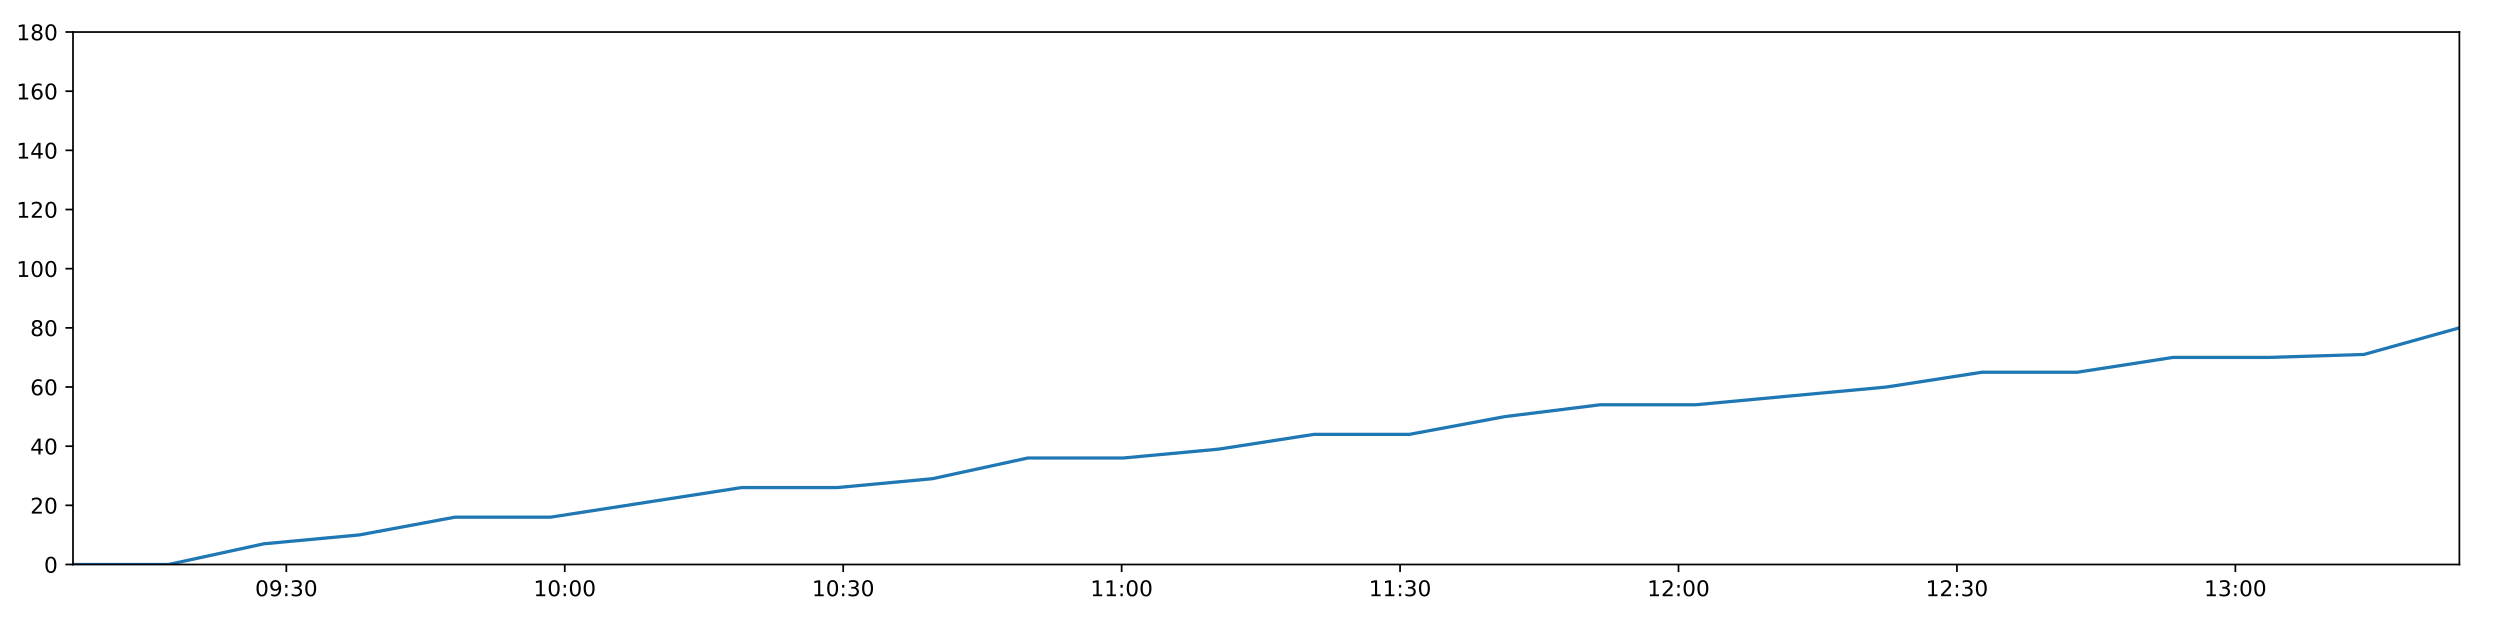
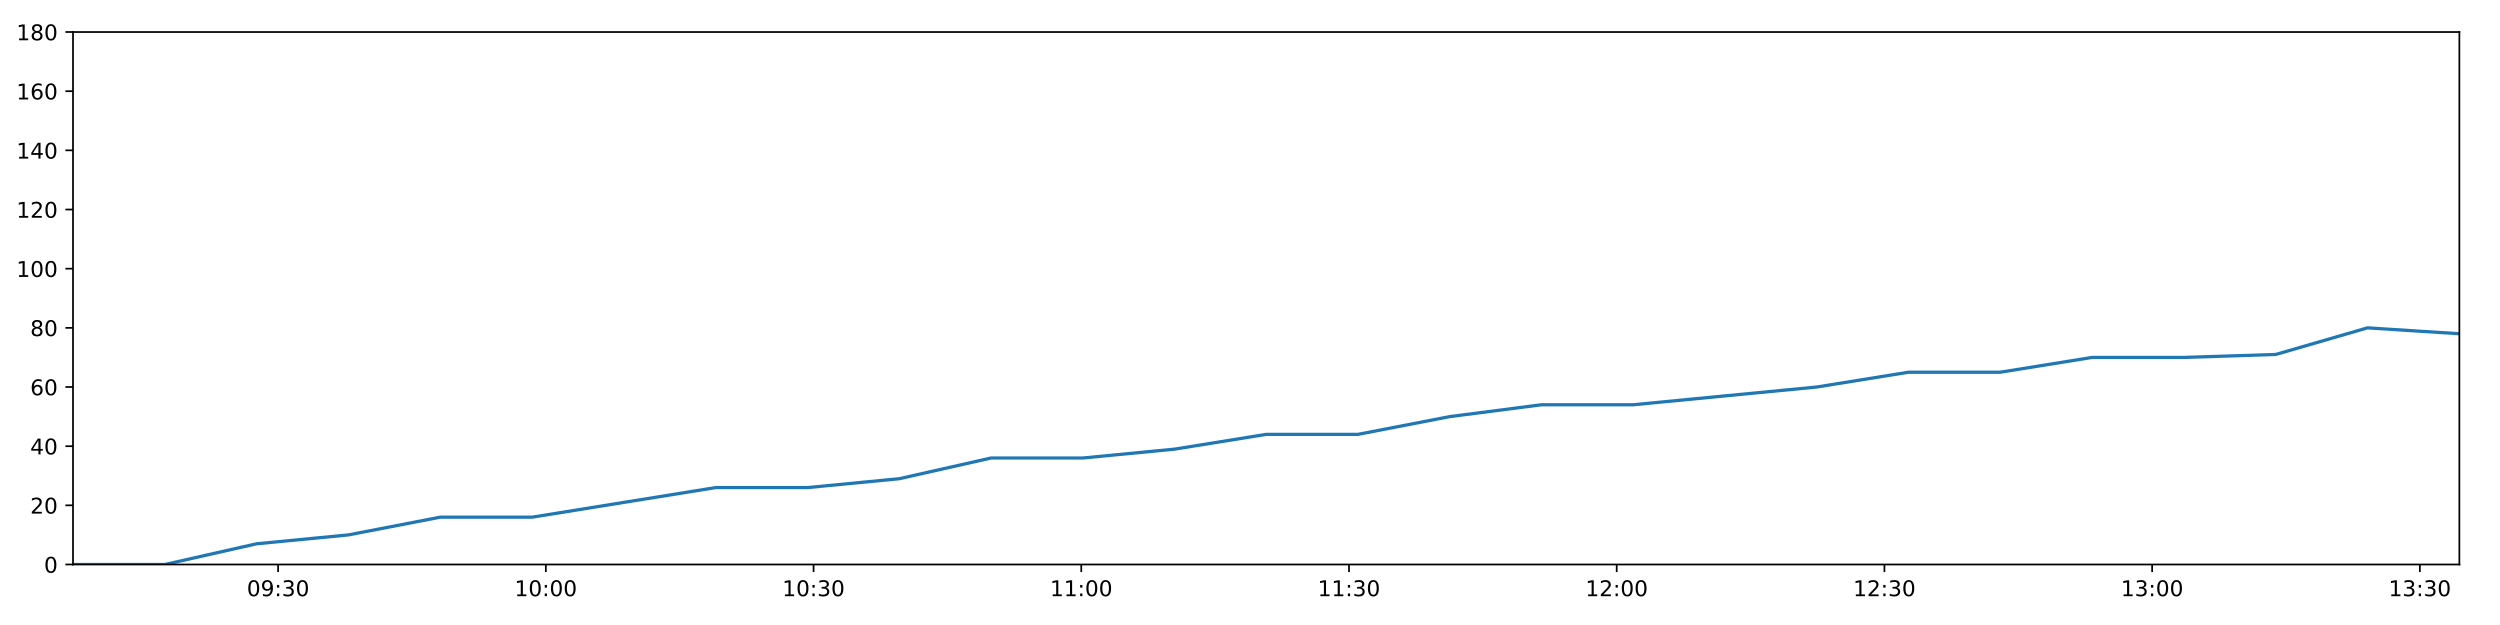
<svg xmlns="http://www.w3.org/2000/svg" xmlns:xlink="http://www.w3.org/1999/xlink" height="288pt" version="1.1" viewBox="0 0 1152 288" width="1152pt">
  <defs>
    <style type="text/css">
*{stroke-linecap:butt;stroke-linejoin:round;}
  </style>
  </defs>
  <g id="figure_1">
    <g id="patch_1">
      <path d="M 0 288  L 1152 288  L 1152 0  L 0 0  z " style="fill:#ffffff;" />
    </g>
    <g id="axes_1">
      <g id="patch_2">
        <path d="M 33.64 260.12  L 1133.28 260.12  L 1133.28 14.76  L 33.64 14.76  z " style="fill:#ffffff;" />
      </g>
      <g id="matplotlib.axis_1">
        <g id="xtick_1">
          <g id="line2d_1">
            <defs>
-               <path d="M 0 0  L 0 3.5  " id="m736c15c62c" style="stroke:#000000;stroke-width:0.8;" />
-             </defs>
-             <g>
-               <use style="stroke:#000000;stroke-width:0.8;" x="131.941" xlink:href="#m736c15c62c" y="260.12" />
+               <path d="M 0 0  L 0 3.5  " id="ma37edf12f8" style="stroke:#000000;stroke-width:0.8;" />
+             </defs>
+             <g>
+               <use style="stroke:#000000;stroke-width:0.8;" x="128.157" xlink:href="#ma37edf12f8" y="260.12" />
            </g>
          </g>
          <g id="text_1">
            <defs>
              <path d="M 31.781 66.406  Q 24.172 66.406 20.328 58.906  Q 16.5 51.422 16.5 36.375  Q 16.5 21.391 20.328 13.891  Q 24.172 6.391 31.781 6.391  Q 39.453 6.391 43.281 13.891  Q 47.125 21.391 47.125 36.375  Q 47.125 51.422 43.281 58.906  Q 39.453 66.406 31.781 66.406  z M 31.781 74.219  Q 44.047 74.219 50.516 64.516  Q 56.984 54.828 56.984 36.375  Q 56.984 17.969 50.516 8.266  Q 44.047 -1.422 31.781 -1.422  Q 19.531 -1.422 13.062 8.266  Q 6.594 17.969 6.594 36.375  Q 6.594 54.828 13.062 64.516  Q 19.531 74.219 31.781 74.219  z " id="DejaVuSans-48" />
              <path d="M 10.984 1.516  L 10.984 10.5  Q 14.703 8.734 18.5 7.812  Q 22.312 6.891 25.984 6.891  Q 35.75 6.891 40.891 13.453  Q 46.047 20.016 46.781 33.406  Q 43.953 29.203 39.594 26.953  Q 35.25 24.703 29.984 24.703  Q 19.047 24.703 12.672 31.312  Q 6.297 37.938 6.297 49.422  Q 6.297 60.641 12.938 67.422  Q 19.578 74.219 30.609 74.219  Q 43.266 74.219 49.922 64.516  Q 56.594 54.828 56.594 36.375  Q 56.594 19.141 48.406 8.859  Q 40.234 -1.422 26.422 -1.422  Q 22.703 -1.422 18.891 -0.688  Q 15.094 0.047 10.984 1.516  z M 30.609 32.422  Q 37.25 32.422 41.125 36.953  Q 45.016 41.5 45.016 49.422  Q 45.016 57.281 41.125 61.844  Q 37.25 66.406 30.609 66.406  Q 23.969 66.406 20.094 61.844  Q 16.219 57.281 16.219 49.422  Q 16.219 41.5 20.094 36.953  Q 23.969 32.422 30.609 32.422  z " id="DejaVuSans-57" />
              <path d="M 11.719 12.406  L 22.016 12.406  L 22.016 0  L 11.719 0  z M 11.719 51.703  L 22.016 51.703  L 22.016 39.312  L 11.719 39.312  z " id="DejaVuSans-58" />
              <path d="M 40.578 39.312  Q 47.656 37.797 51.625 33  Q 55.609 28.219 55.609 21.188  Q 55.609 10.406 48.188 4.484  Q 40.766 -1.422 27.094 -1.422  Q 22.516 -1.422 17.656 -0.516  Q 12.797 0.391 7.625 2.203  L 7.625 11.719  Q 11.719 9.328 16.594 8.109  Q 21.484 6.891 26.812 6.891  Q 36.078 6.891 40.938 10.547  Q 45.797 14.203 45.797 21.188  Q 45.797 27.641 41.281 31.266  Q 36.766 34.906 28.719 34.906  L 20.219 34.906  L 20.219 43.016  L 29.109 43.016  Q 36.375 43.016 40.234 45.922  Q 44.094 48.828 44.094 54.297  Q 44.094 59.906 40.109 62.906  Q 36.141 65.922 28.719 65.922  Q 24.656 65.922 20.016 65.031  Q 15.375 64.156 9.812 62.312  L 9.812 71.094  Q 15.438 72.656 20.344 73.438  Q 25.25 74.219 29.594 74.219  Q 40.828 74.219 47.359 69.109  Q 53.906 64.016 53.906 55.328  Q 53.906 49.266 50.438 45.094  Q 46.969 40.922 40.578 39.312  z " id="DejaVuSans-51" />
            </defs>
-             <g transform="translate(117.5313 274.7184)scale(0.1 -0.1)">
+             <g transform="translate(113.7475 274.7184)scale(0.1 -0.1)">
              <use xlink:href="#DejaVuSans-48" />
              <use x="63.623" xlink:href="#DejaVuSans-57" />
              <use x="127.246" xlink:href="#DejaVuSans-58" />
              <use x="160.938" xlink:href="#DejaVuSans-51" />
              <use x="224.561" xlink:href="#DejaVuSans-48" />
            </g>
          </g>
        </g>
        <g id="xtick_2">
          <g id="line2d_2">
            <g>
-               <use style="stroke:#000000;stroke-width:0.8;" x="260.243" xlink:href="#m736c15c62c" y="260.12" />
+               <use style="stroke:#000000;stroke-width:0.8;" x="251.521" xlink:href="#ma37edf12f8" y="260.12" />
            </g>
          </g>
          <g id="text_2">
            <defs>
              <path d="M 12.406 8.297  L 28.516 8.297  L 28.516 63.922  L 10.984 60.406  L 10.984 69.391  L 28.422 72.906  L 38.281 72.906  L 38.281 8.297  L 54.391 8.297  L 54.391 0  L 12.406 0  z " id="DejaVuSans-49" />
            </defs>
-             <g transform="translate(245.8339 274.7184)scale(0.1 -0.1)">
+             <g transform="translate(237.1115 274.7184)scale(0.1 -0.1)">
              <use xlink:href="#DejaVuSans-49" />
              <use x="63.623" xlink:href="#DejaVuSans-48" />
              <use x="127.246" xlink:href="#DejaVuSans-58" />
              <use x="160.938" xlink:href="#DejaVuSans-48" />
              <use x="224.561" xlink:href="#DejaVuSans-48" />
            </g>
          </g>
        </g>
        <g id="xtick_3">
          <g id="line2d_3">
            <g>
-               <use style="stroke:#000000;stroke-width:0.8;" x="388.546" xlink:href="#m736c15c62c" y="260.12" />
+               <use style="stroke:#000000;stroke-width:0.8;" x="374.885" xlink:href="#ma37edf12f8" y="260.12" />
            </g>
          </g>
          <g id="text_3">
-             <g transform="translate(374.1366 274.7184)scale(0.1 -0.1)">
+             <g transform="translate(360.4755 274.7184)scale(0.1 -0.1)">
              <use xlink:href="#DejaVuSans-49" />
              <use x="63.623" xlink:href="#DejaVuSans-48" />
              <use x="127.246" xlink:href="#DejaVuSans-58" />
              <use x="160.938" xlink:href="#DejaVuSans-51" />
              <use x="224.561" xlink:href="#DejaVuSans-48" />
            </g>
          </g>
        </g>
        <g id="xtick_4">
          <g id="line2d_4">
            <g>
-               <use style="stroke:#000000;stroke-width:0.8;" x="516.849" xlink:href="#m736c15c62c" y="260.12" />
+               <use style="stroke:#000000;stroke-width:0.8;" x="498.249" xlink:href="#ma37edf12f8" y="260.12" />
            </g>
          </g>
          <g id="text_4">
-             <g transform="translate(502.4392 274.7184)scale(0.1 -0.1)">
+             <g transform="translate(483.8395 274.7184)scale(0.1 -0.1)">
              <use xlink:href="#DejaVuSans-49" />
              <use x="63.623" xlink:href="#DejaVuSans-49" />
              <use x="127.246" xlink:href="#DejaVuSans-58" />
              <use x="160.938" xlink:href="#DejaVuSans-48" />
              <use x="224.561" xlink:href="#DejaVuSans-48" />
            </g>
          </g>
        </g>
        <g id="xtick_5">
          <g id="line2d_5">
            <g>
-               <use style="stroke:#000000;stroke-width:0.8;" x="645.151" xlink:href="#m736c15c62c" y="260.12" />
+               <use style="stroke:#000000;stroke-width:0.8;" x="621.613" xlink:href="#ma37edf12f8" y="260.12" />
            </g>
          </g>
          <g id="text_5">
-             <g transform="translate(630.7418 274.7184)scale(0.1 -0.1)">
+             <g transform="translate(607.2035 274.7184)scale(0.1 -0.1)">
              <use xlink:href="#DejaVuSans-49" />
              <use x="63.623" xlink:href="#DejaVuSans-49" />
              <use x="127.246" xlink:href="#DejaVuSans-58" />
              <use x="160.938" xlink:href="#DejaVuSans-51" />
              <use x="224.561" xlink:href="#DejaVuSans-48" />
            </g>
          </g>
        </g>
        <g id="xtick_6">
          <g id="line2d_6">
            <g>
-               <use style="stroke:#000000;stroke-width:0.8;" x="773.454" xlink:href="#m736c15c62c" y="260.12" />
+               <use style="stroke:#000000;stroke-width:0.8;" x="744.977" xlink:href="#ma37edf12f8" y="260.12" />
            </g>
          </g>
          <g id="text_6">
            <defs>
              <path d="M 19.188 8.297  L 53.609 8.297  L 53.609 0  L 7.328 0  L 7.328 8.297  Q 12.938 14.109 22.625 23.891  Q 32.328 33.688 34.812 36.531  Q 39.547 41.844 41.422 45.531  Q 43.312 49.219 43.312 52.781  Q 43.312 58.594 39.234 62.25  Q 35.156 65.922 28.609 65.922  Q 23.969 65.922 18.812 64.312  Q 13.672 62.703 7.812 59.422  L 7.812 69.391  Q 13.766 71.781 18.938 73  Q 24.125 74.219 28.422 74.219  Q 39.75 74.219 46.484 68.547  Q 53.219 62.891 53.219 53.422  Q 53.219 48.922 51.531 44.891  Q 49.859 40.875 45.406 35.406  Q 44.188 33.984 37.641 27.219  Q 31.109 20.453 19.188 8.297  z " id="DejaVuSans-50" />
            </defs>
-             <g transform="translate(759.0444 274.7184)scale(0.1 -0.1)">
+             <g transform="translate(730.5675 274.7184)scale(0.1 -0.1)">
              <use xlink:href="#DejaVuSans-49" />
              <use x="63.623" xlink:href="#DejaVuSans-50" />
              <use x="127.246" xlink:href="#DejaVuSans-58" />
              <use x="160.938" xlink:href="#DejaVuSans-48" />
              <use x="224.561" xlink:href="#DejaVuSans-48" />
            </g>
          </g>
        </g>
        <g id="xtick_7">
          <g id="line2d_7">
            <g>
-               <use style="stroke:#000000;stroke-width:0.8;" x="901.756" xlink:href="#m736c15c62c" y="260.12" />
+               <use style="stroke:#000000;stroke-width:0.8;" x="868.341" xlink:href="#ma37edf12f8" y="260.12" />
            </g>
          </g>
          <g id="text_7">
-             <g transform="translate(887.3471 274.7184)scale(0.1 -0.1)">
+             <g transform="translate(853.9315 274.7184)scale(0.1 -0.1)">
              <use xlink:href="#DejaVuSans-49" />
              <use x="63.623" xlink:href="#DejaVuSans-50" />
              <use x="127.246" xlink:href="#DejaVuSans-58" />
              <use x="160.938" xlink:href="#DejaVuSans-51" />
              <use x="224.561" xlink:href="#DejaVuSans-48" />
            </g>
          </g>
        </g>
        <g id="xtick_8">
          <g id="line2d_8">
            <g>
-               <use style="stroke:#000000;stroke-width:0.8;" x="1030.059" xlink:href="#m736c15c62c" y="260.12" />
+               <use style="stroke:#000000;stroke-width:0.8;" x="991.705" xlink:href="#ma37edf12f8" y="260.12" />
            </g>
          </g>
          <g id="text_8">
-             <g transform="translate(1015.65 274.7184)scale(0.1 -0.1)">
+             <g transform="translate(977.2956 274.7184)scale(0.1 -0.1)">
              <use xlink:href="#DejaVuSans-49" />
              <use x="63.623" xlink:href="#DejaVuSans-51" />
              <use x="127.246" xlink:href="#DejaVuSans-58" />
              <use x="160.938" xlink:href="#DejaVuSans-48" />
+               <use x="224.561" xlink:href="#DejaVuSans-48" />
+             </g>
+           </g>
+         </g>
+         <g id="xtick_9">
+           <g id="line2d_9">
+             <g>
+               <use style="stroke:#000000;stroke-width:0.8;" x="1115.069" xlink:href="#ma37edf12f8" y="260.12" />
+             </g>
+           </g>
+           <g id="text_9">
+             <g transform="translate(1100.66 274.7184)scale(0.1 -0.1)">
+               <use xlink:href="#DejaVuSans-49" />
+               <use x="63.623" xlink:href="#DejaVuSans-51" />
+               <use x="127.246" xlink:href="#DejaVuSans-58" />
+               <use x="160.938" xlink:href="#DejaVuSans-51" />
              <use x="224.561" xlink:href="#DejaVuSans-48" />
            </g>
          </g>
        </g>
      </g>
      <g id="matplotlib.axis_2">
        <g id="ytick_1">
-           <g id="line2d_9">
-             <defs>
-               <path d="M 0 0  L -3.5 0  " id="m63db9e5a3a" style="stroke:#000000;stroke-width:0.8;" />
-             </defs>
-             <g>
-               <use style="stroke:#000000;stroke-width:0.8;" x="33.64" xlink:href="#m63db9e5a3a" y="260.12" />
-             </g>
-           </g>
-           <g id="text_9">
+           <g id="line2d_10">
+             <defs>
+               <path d="M 0 0  L -3.5 0  " id="mc57392b838" style="stroke:#000000;stroke-width:0.8;" />
+             </defs>
+             <g>
+               <use style="stroke:#000000;stroke-width:0.8;" x="33.64" xlink:href="#mc57392b838" y="260.12" />
+             </g>
+           </g>
+           <g id="text_10">
            <g transform="translate(20.2775 263.9192)scale(0.1 -0.1)">
              <use xlink:href="#DejaVuSans-48" />
            </g>
          </g>
        </g>
        <g id="ytick_2">
-           <g id="line2d_10">
-             <g>
-               <use style="stroke:#000000;stroke-width:0.8;" x="33.64" xlink:href="#m63db9e5a3a" y="232.858" />
-             </g>
-           </g>
-           <g id="text_10">
+           <g id="line2d_11">
+             <g>
+               <use style="stroke:#000000;stroke-width:0.8;" x="33.64" xlink:href="#mc57392b838" y="232.858" />
+             </g>
+           </g>
+           <g id="text_11">
            <g transform="translate(13.915 236.657)scale(0.1 -0.1)">
              <use xlink:href="#DejaVuSans-50" />
              <use x="63.623" xlink:href="#DejaVuSans-48" />
            </g>
          </g>
        </g>
        <g id="ytick_3">
-           <g id="line2d_11">
-             <g>
-               <use style="stroke:#000000;stroke-width:0.8;" x="33.64" xlink:href="#m63db9e5a3a" y="205.596" />
-             </g>
-           </g>
-           <g id="text_11">
+           <g id="line2d_12">
+             <g>
+               <use style="stroke:#000000;stroke-width:0.8;" x="33.64" xlink:href="#mc57392b838" y="205.596" />
+             </g>
+           </g>
+           <g id="text_12">
            <defs>
              <path d="M 37.797 64.312  L 12.891 25.391  L 37.797 25.391  z M 35.203 72.906  L 47.609 72.906  L 47.609 25.391  L 58.016 25.391  L 58.016 17.188  L 47.609 17.188  L 47.609 0  L 37.797 0  L 37.797 17.188  L 4.891 17.188  L 4.891 26.703  z " id="DejaVuSans-52" />
            </defs>
            <g transform="translate(13.915 209.3948)scale(0.1 -0.1)">
              <use xlink:href="#DejaVuSans-52" />
              <use x="63.623" xlink:href="#DejaVuSans-48" />
            </g>
          </g>
        </g>
        <g id="ytick_4">
-           <g id="line2d_12">
-             <g>
-               <use style="stroke:#000000;stroke-width:0.8;" x="33.64" xlink:href="#m63db9e5a3a" y="178.333" />
-             </g>
-           </g>
-           <g id="text_12">
+           <g id="line2d_13">
+             <g>
+               <use style="stroke:#000000;stroke-width:0.8;" x="33.64" xlink:href="#mc57392b838" y="178.333" />
+             </g>
+           </g>
+           <g id="text_13">
            <defs>
              <path d="M 33.016 40.375  Q 26.375 40.375 22.484 35.828  Q 18.609 31.297 18.609 23.391  Q 18.609 15.531 22.484 10.953  Q 26.375 6.391 33.016 6.391  Q 39.656 6.391 43.531 10.953  Q 47.406 15.531 47.406 23.391  Q 47.406 31.297 43.531 35.828  Q 39.656 40.375 33.016 40.375  z M 52.594 71.297  L 52.594 62.312  Q 48.875 64.062 45.094 64.984  Q 41.312 65.922 37.594 65.922  Q 27.828 65.922 22.672 59.328  Q 17.531 52.734 16.797 39.406  Q 19.672 43.656 24.016 45.922  Q 28.375 48.188 33.594 48.188  Q 44.578 48.188 50.953 41.516  Q 57.328 34.859 57.328 23.391  Q 57.328 12.156 50.688 5.359  Q 44.047 -1.422 33.016 -1.422  Q 20.359 -1.422 13.672 8.266  Q 6.984 17.969 6.984 36.375  Q 6.984 53.656 15.188 63.938  Q 23.391 74.219 37.203 74.219  Q 40.922 74.219 44.703 73.484  Q 48.484 72.75 52.594 71.297  z " id="DejaVuSans-54" />
            </defs>
            <g transform="translate(13.915 182.1326)scale(0.1 -0.1)">
              <use xlink:href="#DejaVuSans-54" />
              <use x="63.623" xlink:href="#DejaVuSans-48" />
            </g>
          </g>
        </g>
        <g id="ytick_5">
-           <g id="line2d_13">
-             <g>
-               <use style="stroke:#000000;stroke-width:0.8;" x="33.64" xlink:href="#m63db9e5a3a" y="151.071" />
-             </g>
-           </g>
-           <g id="text_13">
+           <g id="line2d_14">
+             <g>
+               <use style="stroke:#000000;stroke-width:0.8;" x="33.64" xlink:href="#mc57392b838" y="151.071" />
+             </g>
+           </g>
+           <g id="text_14">
            <defs>
              <path d="M 31.781 34.625  Q 24.75 34.625 20.719 30.859  Q 16.703 27.094 16.703 20.516  Q 16.703 13.922 20.719 10.156  Q 24.75 6.391 31.781 6.391  Q 38.812 6.391 42.859 10.172  Q 46.922 13.969 46.922 20.516  Q 46.922 27.094 42.891 30.859  Q 38.875 34.625 31.781 34.625  z M 21.922 38.812  Q 15.578 40.375 12.031 44.719  Q 8.5 49.078 8.5 55.328  Q 8.5 64.062 14.719 69.141  Q 20.953 74.219 31.781 74.219  Q 42.672 74.219 48.875 69.141  Q 55.078 64.062 55.078 55.328  Q 55.078 49.078 51.531 44.719  Q 48 40.375 41.703 38.812  Q 48.828 37.156 52.797 32.312  Q 56.781 27.484 56.781 20.516  Q 56.781 9.906 50.312 4.234  Q 43.844 -1.422 31.781 -1.422  Q 19.734 -1.422 13.25 4.234  Q 6.781 9.906 6.781 20.516  Q 6.781 27.484 10.781 32.312  Q 14.797 37.156 21.922 38.812  z M 18.312 54.391  Q 18.312 48.734 21.844 45.562  Q 25.391 42.391 31.781 42.391  Q 38.141 42.391 41.719 45.562  Q 45.312 48.734 45.312 54.391  Q 45.312 60.062 41.719 63.234  Q 38.141 66.406 31.781 66.406  Q 25.391 66.406 21.844 63.234  Q 18.312 60.062 18.312 54.391  z " id="DejaVuSans-56" />
            </defs>
            <g transform="translate(13.915 154.8703)scale(0.1 -0.1)">
              <use xlink:href="#DejaVuSans-56" />
              <use x="63.623" xlink:href="#DejaVuSans-48" />
            </g>
          </g>
        </g>
        <g id="ytick_6">
-           <g id="line2d_14">
-             <g>
-               <use style="stroke:#000000;stroke-width:0.8;" x="33.64" xlink:href="#m63db9e5a3a" y="123.809" />
-             </g>
-           </g>
-           <g id="text_14">
+           <g id="line2d_15">
+             <g>
+               <use style="stroke:#000000;stroke-width:0.8;" x="33.64" xlink:href="#mc57392b838" y="123.809" />
+             </g>
+           </g>
+           <g id="text_15">
            <g transform="translate(7.5525 127.6081)scale(0.1 -0.1)">
              <use xlink:href="#DejaVuSans-49" />
              <use x="63.623" xlink:href="#DejaVuSans-48" />
              <use x="127.246" xlink:href="#DejaVuSans-48" />
            </g>
          </g>
        </g>
        <g id="ytick_7">
-           <g id="line2d_15">
-             <g>
-               <use style="stroke:#000000;stroke-width:0.8;" x="33.64" xlink:href="#m63db9e5a3a" y="96.547" />
-             </g>
-           </g>
-           <g id="text_15">
+           <g id="line2d_16">
+             <g>
+               <use style="stroke:#000000;stroke-width:0.8;" x="33.64" xlink:href="#mc57392b838" y="96.547" />
+             </g>
+           </g>
+           <g id="text_16">
            <g transform="translate(7.5525 100.3459)scale(0.1 -0.1)">
              <use xlink:href="#DejaVuSans-49" />
              <use x="63.623" xlink:href="#DejaVuSans-50" />
              <use x="127.246" xlink:href="#DejaVuSans-48" />
            </g>
          </g>
        </g>
        <g id="ytick_8">
-           <g id="line2d_16">
-             <g>
-               <use style="stroke:#000000;stroke-width:0.8;" x="33.64" xlink:href="#m63db9e5a3a" y="69.284" />
-             </g>
-           </g>
-           <g id="text_16">
+           <g id="line2d_17">
+             <g>
+               <use style="stroke:#000000;stroke-width:0.8;" x="33.64" xlink:href="#mc57392b838" y="69.284" />
+             </g>
+           </g>
+           <g id="text_17">
            <g transform="translate(7.5525 73.08366)scale(0.1 -0.1)">
              <use xlink:href="#DejaVuSans-49" />
              <use x="63.623" xlink:href="#DejaVuSans-52" />
              <use x="127.246" xlink:href="#DejaVuSans-48" />
            </g>
          </g>
        </g>
        <g id="ytick_9">
-           <g id="line2d_17">
-             <g>
-               <use style="stroke:#000000;stroke-width:0.8;" x="33.64" xlink:href="#m63db9e5a3a" y="42.022" />
-             </g>
-           </g>
-           <g id="text_17">
+           <g id="line2d_18">
+             <g>
+               <use style="stroke:#000000;stroke-width:0.8;" x="33.64" xlink:href="#mc57392b838" y="42.022" />
+             </g>
+           </g>
+           <g id="text_18">
            <g transform="translate(7.5525 45.82144)scale(0.1 -0.1)">
              <use xlink:href="#DejaVuSans-49" />
              <use x="63.623" xlink:href="#DejaVuSans-54" />
              <use x="127.246" xlink:href="#DejaVuSans-48" />
            </g>
          </g>
        </g>
        <g id="ytick_10">
-           <g id="line2d_18">
-             <g>
-               <use style="stroke:#000000;stroke-width:0.8;" x="33.64" xlink:href="#m63db9e5a3a" y="14.76" />
-             </g>
-           </g>
-           <g id="text_18">
+           <g id="line2d_19">
+             <g>
+               <use style="stroke:#000000;stroke-width:0.8;" x="33.64" xlink:href="#mc57392b838" y="14.76" />
+             </g>
+           </g>
+           <g id="text_19">
            <g transform="translate(7.5525 18.55922)scale(0.1 -0.1)">
              <use xlink:href="#DejaVuSans-49" />
              <use x="63.623" xlink:href="#DejaVuSans-56" />
              <use x="127.246" xlink:href="#DejaVuSans-48" />
            </g>
          </g>
        </g>
      </g>
-       <g id="line2d_19">
-         <path clip-path="url(#p746351ff71)" d="M 33.64 260.12  L 77.644 260.12  L 121.601 250.578  L 165.578 246.489  L 209.631 238.31  L 253.687 238.31  L 297.666 231.495  L 341.635 224.679  L 385.651 224.679  L 429.618 220.59  L 473.605 211.048  L 517.592 211.048  L 561.572 206.959  L 605.531 200.143  L 649.491 200.143  L 693.455 191.964  L 737.41 186.512  L 781.357 186.512  L 825.339 182.423  L 869.306 178.333  L 913.28 171.518  L 957.239 171.518  L 1001.288 164.702  L 1045.237 164.702  L 1089.284 163.339  L 1133.28 151.071  " style="fill:none;stroke:#1f77b4;stroke-linecap:square;stroke-width:1.5;" />
+       <g id="line2d_20">
+         <path clip-path="url(#pd9ea67b56a)" d="M 33.64 260.12  L 75.951 260.12  L 118.215 250.578  L 160.5 246.489  L 202.857 238.31  L 245.217 238.31  L 287.503 231.495  L 329.779 224.679  L 372.102 224.679  L 414.376 220.59  L 456.67 211.048  L 498.963 211.048  L 541.25 206.959  L 583.518 200.143  L 625.786 200.143  L 668.057 191.964  L 710.321 186.512  L 752.576 186.512  L 794.865 182.423  L 837.14 178.333  L 879.421 171.518  L 921.688 171.518  L 964.041 164.702  L 1006.299 164.702  L 1048.65 163.339  L 1090.953 151.071  L 1133.28 153.797  " style="fill:none;stroke:#1f77b4;stroke-linecap:square;stroke-width:1.5;" />
      </g>
      <g id="patch_3">
        <path d="M 33.64 260.12  L 33.64 14.76  " style="fill:none;stroke:#000000;stroke-linecap:square;stroke-linejoin:miter;stroke-width:0.8;" />
      </g>
      <g id="patch_4">
        <path d="M 1133.28 260.12  L 1133.28 14.76  " style="fill:none;stroke:#000000;stroke-linecap:square;stroke-linejoin:miter;stroke-width:0.8;" />
      </g>
      <g id="patch_5">
        <path d="M 33.64 260.12  L 1133.28 260.12  " style="fill:none;stroke:#000000;stroke-linecap:square;stroke-linejoin:miter;stroke-width:0.8;" />
      </g>
      <g id="patch_6">
        <path d="M 33.64 14.76  L 1133.28 14.76  " style="fill:none;stroke:#000000;stroke-linecap:square;stroke-linejoin:miter;stroke-width:0.8;" />
      </g>
    </g>
  </g>
  <defs>
-     <clipPath id="p746351ff71">
+     <clipPath id="pd9ea67b56a">
      <rect height="245.36" width="1099.64" x="33.64" y="14.76" />
    </clipPath>
  </defs>
</svg>
